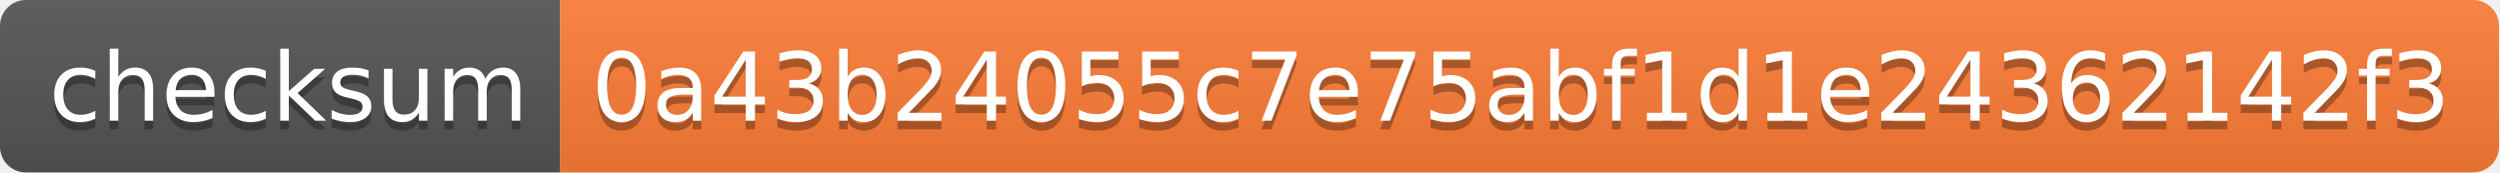
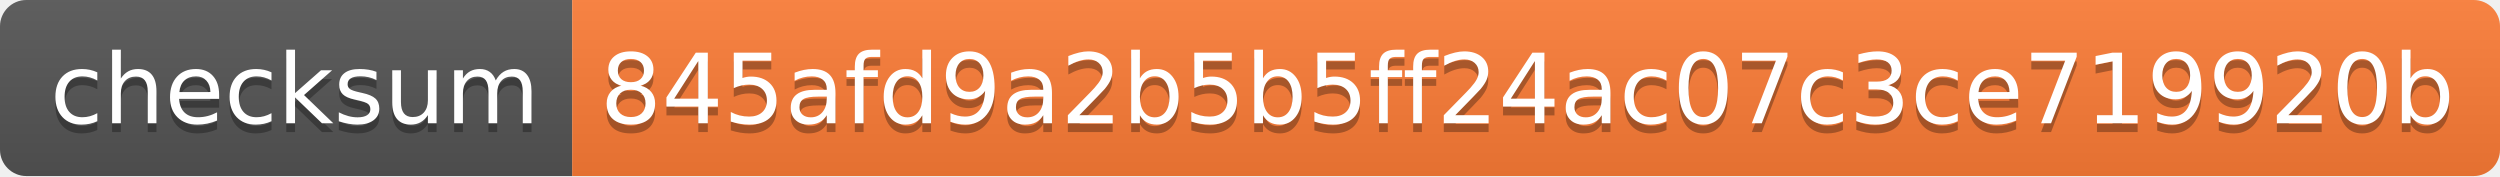
- <svg xmlns="http://www.w3.org/2000/svg" width="290" height="20" role="img" aria-label="checksum: 0a43b24055c7e75abf1d1e24362142f3">
+ <svg xmlns="http://www.w3.org/2000/svg" width="284" height="20" role="img" aria-label="checksum: 845afd9a2b5b5ff24ac07c3ce719920b">
  <linearGradient id="s" x2="0" y2="100%">
    <stop offset="0" stop-color="#bbb" stop-opacity=".1" />
    <stop offset="1" stop-opacity=".1" />
  </linearGradient>
  <clipPath id="r">
-     <rect width="290" height="20" rx="3" fill="#fff" />
+     <rect width="284" height="20" rx="3" fill="#fff" />
  </clipPath>
  <g clip-path="url(#r)">
    <rect width="65" height="20" fill="#555" />
-     <rect x="65" width="225" height="20" fill="#fe7d37" />
-     <rect width="290" height="20" fill="url(#s)" />
+     <rect x="65" width="219" height="20" fill="#fe7d37" />
+     <rect width="284" height="20" fill="url(#s)" />
  </g>
  <g fill="#fff" text-anchor="middle" font-family="Verdana,Geneva,DejaVu Sans,sans-serif" text-rendering="geometricPrecision" font-size="110">
    <text aria-hidden="true" x="335" y="150" fill="#010101" fill-opacity=".3" transform="scale(.1)" textLength="550">checksum</text>
    <text x="335" y="140" transform="scale(.1)" fill="#fff" textLength="550">checksum</text>
-     <text aria-hidden="true" x="1765" y="150" fill="#010101" fill-opacity=".3" transform="scale(.1)" textLength="2150">0a43b24055c7e75abf1d1e24362142f3</text>
-     <text x="1765" y="140" transform="scale(.1)" fill="#fff" textLength="2150">0a43b24055c7e75abf1d1e24362142f3</text>
+     <text aria-hidden="true" x="1735" y="150" fill="#010101" fill-opacity=".3" transform="scale(.1)" textLength="2090">845afd9a2b5b5ff24ac07c3ce719920b</text>
+     <text x="1735" y="140" transform="scale(.1)" fill="#fff" textLength="2090">845afd9a2b5b5ff24ac07c3ce719920b</text>
  </g>
</svg>
